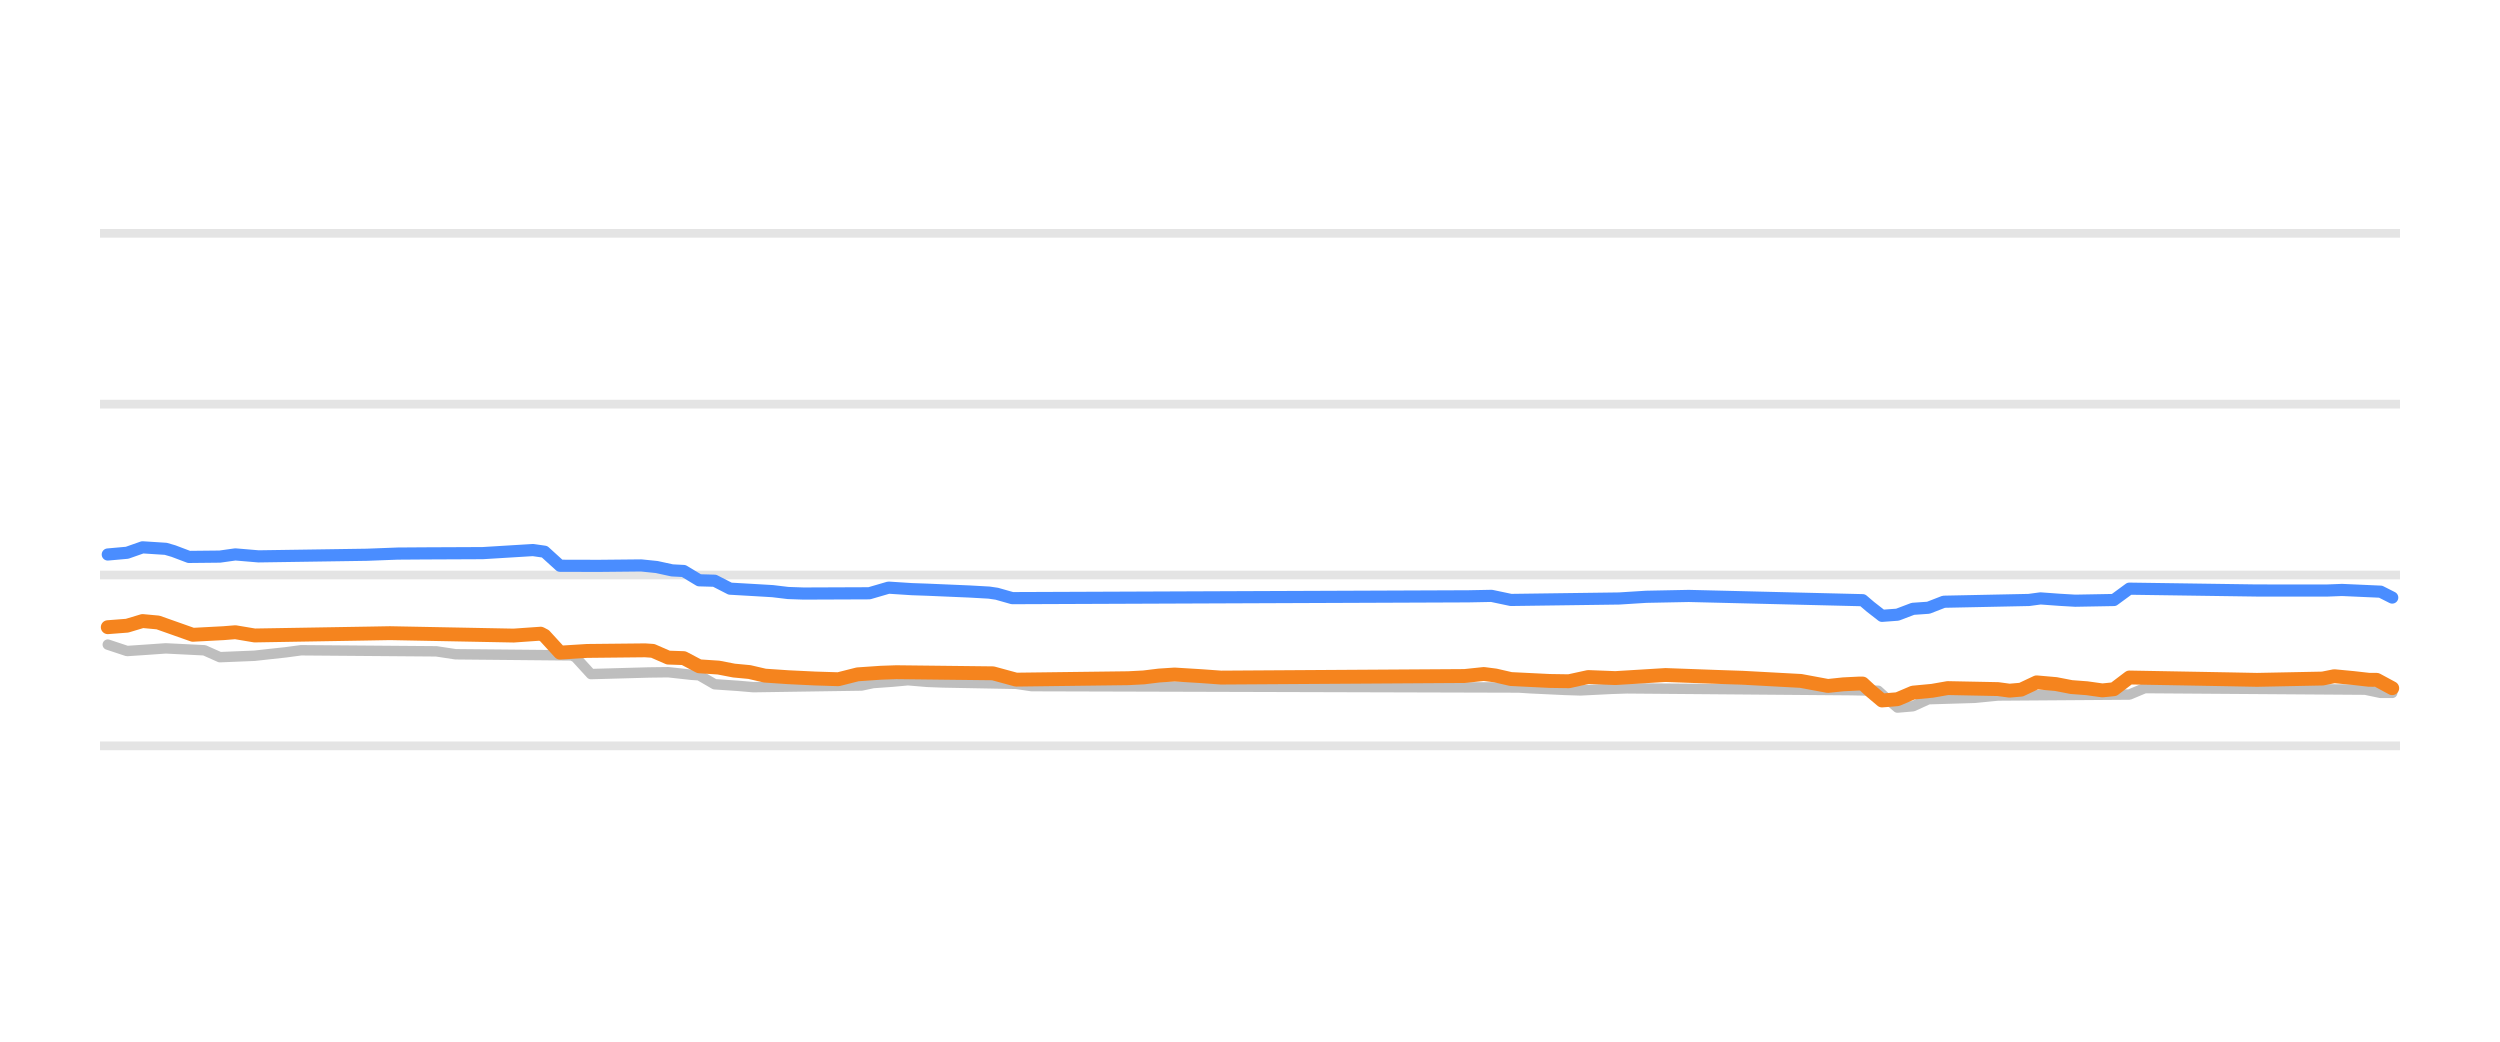
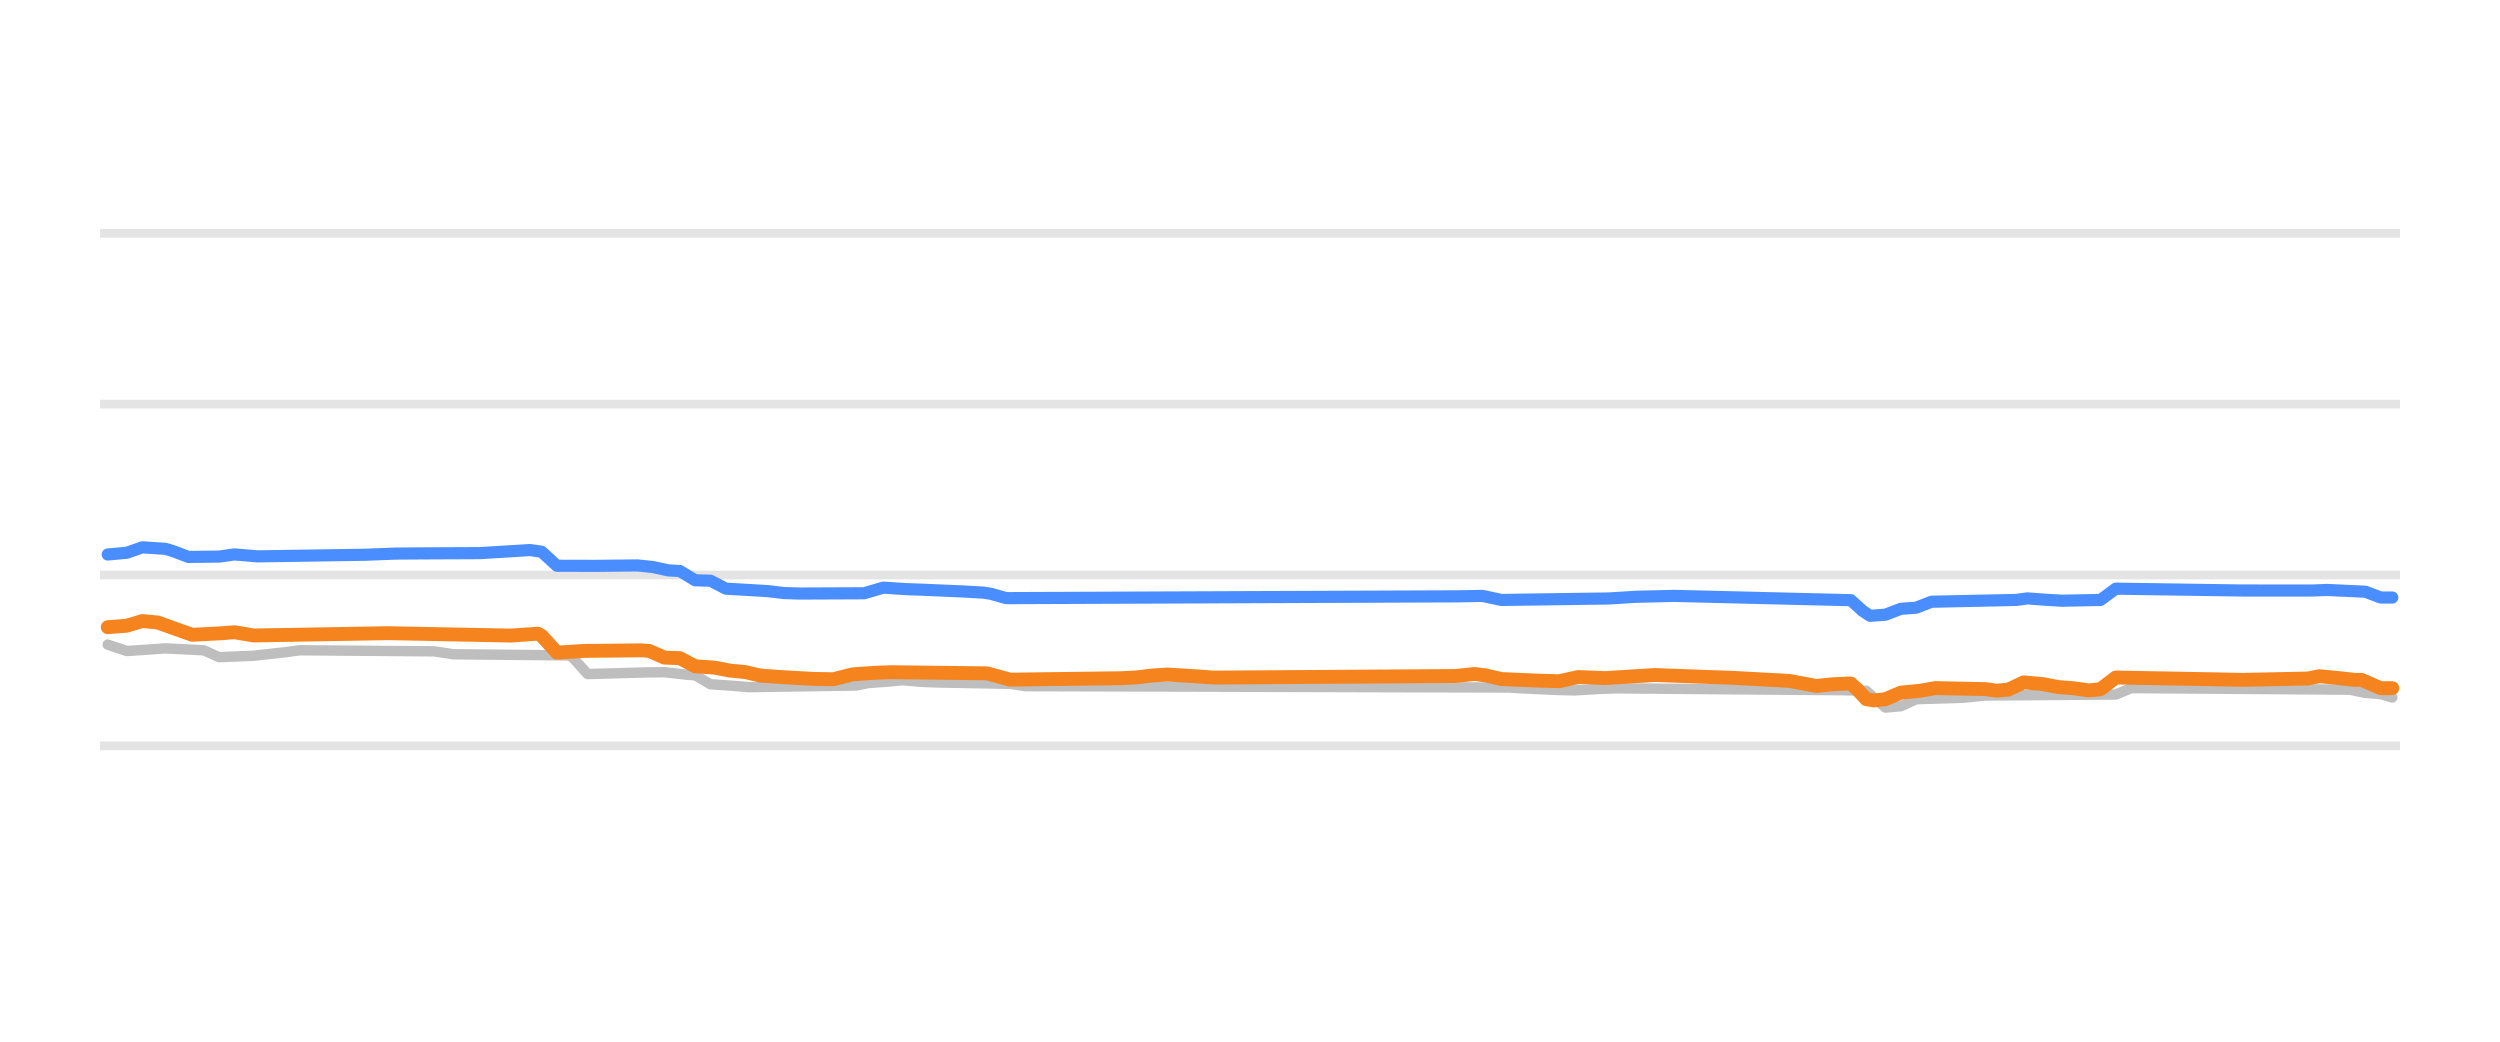
<svg xmlns="http://www.w3.org/2000/svg" width="144pt" height="60pt" viewBox="0 0 144 60" version="1.1">
  <defs>
    <style type="text/css">*{stroke-linejoin: round; stroke-linecap: butt}</style>
  </defs>
  <g id="figure_1">
    <g id="patch_1">
      <path d="M 0 60  L 144 60  L 144 0  L 0 0  L 0 60  z " style="fill: none; opacity: 0" />
    </g>
    <g id="axes_1">
      <g id="patch_2">
        <path d="M 5.76 52.8  L 138.24 52.8  L 138.24 3.6  L 5.76 3.6  L 5.76 52.8  z " style="fill: none" />
      </g>
      <g id="matplotlib.axis_1" />
      <g id="matplotlib.axis_2" />
      <g id="line2d_1">
-         <path d="M 5.76 42.96  L 138.24 42.96  " clip-path="url(#p77245d3806)" style="fill: none; stroke: #b2b2b2; stroke-opacity: 0.35; stroke-width: 0.5; stroke-linecap: square" />
+         <path d="M 5.76 42.96  L 138.24 42.96  " clip-path="url(#p7c74a77f81)" style="fill: none; stroke: #b2b2b2; stroke-opacity: 0.35; stroke-width: 0.5; stroke-linecap: square" />
      </g>
      <g id="line2d_2">
-         <path d="M 5.76 33.12  L 138.24 33.12  " clip-path="url(#p77245d3806)" style="fill: none; stroke: #b2b2b2; stroke-opacity: 0.35; stroke-width: 0.5; stroke-linecap: square" />
+         <path d="M 5.76 33.12  L 138.24 33.12  " clip-path="url(#p7c74a77f81)" style="fill: none; stroke: #b2b2b2; stroke-opacity: 0.35; stroke-width: 0.5; stroke-linecap: square" />
      </g>
      <g id="line2d_3">
-         <path d="M 5.76 23.28  L 138.24 23.28  " clip-path="url(#p77245d3806)" style="fill: none; stroke: #b2b2b2; stroke-opacity: 0.35; stroke-width: 0.5; stroke-linecap: square" />
+         <path d="M 5.76 23.28  L 138.24 23.28  " clip-path="url(#p7c74a77f81)" style="fill: none; stroke: #b2b2b2; stroke-opacity: 0.35; stroke-width: 0.5; stroke-linecap: square" />
      </g>
      <g id="line2d_4">
-         <path d="M 5.76 13.44  L 138.24 13.44  " clip-path="url(#p77245d3806)" style="fill: none; stroke: #b2b2b2; stroke-opacity: 0.35; stroke-width: 0.5; stroke-linecap: square" />
+         <path d="M 5.76 13.44  L 138.24 13.44  " clip-path="url(#p7c74a77f81)" style="fill: none; stroke: #b2b2b2; stroke-opacity: 0.35; stroke-width: 0.5; stroke-linecap: square" />
      </g>
      <g id="line2d_5">
-         <path d="M 6.208 37.13  L 7.321 37.499  L 8.434 37.424  L 9.547 37.346  L 11.774 37.457  L 12.664 37.853  L 14.668 37.771  L 15.559 37.671  L 16.449 37.575  L 17.34 37.455  L 25.133 37.517  L 26.246 37.686  L 32.925 37.75  L 33.148 37.854  L 34.039 38.827  L 37.378 38.734  L 38.492 38.72  L 39.827 38.867  L 40.273 38.897  L 41.163 39.413  L 42.499 39.504  L 43.39 39.58  L 49.624 39.486  L 50.292 39.344  L 51.405 39.264  L 52.296 39.181  L 53.409 39.275  L 54.299 39.309  L 58.53 39.389  L 59.42 39.521  L 87.474 39.601  L 88.142 39.644  L 90.146 39.739  L 91.036 39.767  L 92.818 39.678  L 93.708 39.649  L 106.622 39.754  L 108.18 39.787  L 108.626 40.19  L 109.294 40.756  L 110.184 40.68  L 111.075 40.274  L 113.746 40.194  L 115.082 40.062  L 122.652 40.007  L 123.543 39.634  L 136.234 39.724  L 137.124 39.91  L 137.792 39.91  L 137.792 39.91  " clip-path="url(#p77245d3806)" style="fill: none; stroke: #bebebe; stroke-width: 0.6; stroke-linecap: round" />
+         <path d="M 6.205 37.13  L 7.31 37.499  L 8.416 37.424  L 9.522 37.346  L 11.734 37.457  L 12.618 37.853  L 14.609 37.771  L 15.493 37.671  L 16.378 37.575  L 17.263 37.455  L 25.003 37.517  L 26.109 37.686  L 32.744 37.75  L 32.965 37.855  L 33.85 38.827  L 37.167 38.733  L 38.273 38.72  L 39.6 38.867  L 40.042 38.898  L 40.927 39.413  L 42.254 39.504  L 43.138 39.58  L 49.331 39.485  L 49.994 39.344  L 51.1 39.264  L 51.985 39.181  L 53.091 39.275  L 53.975 39.309  L 58.177 39.389  L 59.062 39.521  L 86.928 39.602  L 87.592 39.644  L 89.582 39.739  L 90.688 39.767  L 92.236 39.677  L 93.121 39.649  L 105.948 39.754  L 107.496 39.787  L 107.939 40.194  L 108.602 40.756  L 109.487 40.678  L 110.371 40.274  L 113.025 40.193  L 114.352 40.062  L 121.872 40.005  L 122.756 39.634  L 135.363 39.725  L 136.247 39.91  L 137.132 39.977  L 137.795 40.175  L 137.795 40.175  " clip-path="url(#p7c74a77f81)" style="fill: none; stroke: #bebebe; stroke-width: 0.6; stroke-linecap: round" />
      </g>
      <g id="line2d_6">
-         <path d="M 6.208 31.939  L 7.321 31.839  L 8.211 31.526  L 9.547 31.612  L 9.993 31.742  L 10.883 32.079  L 12.664 32.06  L 13.555 31.934  L 14.891 32.047  L 21.125 31.954  L 22.906 31.886  L 24.465 31.875  L 27.804 31.86  L 30.699 31.683  L 31.367 31.779  L 32.257 32.588  L 34.484 32.594  L 36.933 32.569  L 37.824 32.66  L 38.714 32.854  L 39.382 32.889  L 40.273 33.425  L 41.163 33.45  L 42.054 33.907  L 43.39 33.984  L 44.503 34.05  L 45.394 34.157  L 46.284 34.188  L 50.069 34.173  L 51.182 33.848  L 52.518 33.935  L 53.409 33.966  L 55.858 34.071  L 56.971 34.134  L 57.417 34.2  L 58.307 34.453  L 84.58 34.348  L 85.915 34.322  L 87.029 34.557  L 93.263 34.473  L 94.821 34.375  L 97.271 34.326  L 107.29 34.571  L 107.735 34.951  L 108.403 35.472  L 109.294 35.406  L 110.184 35.068  L 111.075 35.006  L 111.965 34.66  L 116.864 34.558  L 117.531 34.468  L 118.645 34.549  L 119.535 34.601  L 121.762 34.56  L 122.652 33.907  L 130 34.013  L 134.007 34.016  L 134.898 33.981  L 137.124 34.081  L 137.792 34.419  L 137.792 34.419  " clip-path="url(#p77245d3806)" style="fill: none; stroke: #4a8dff; stroke-width: 0.7; stroke-linecap: round" />
+         <path d="M 6.205 31.939  L 7.31 31.838  L 8.195 31.526  L 9.522 31.612  L 9.964 31.742  L 10.849 32.079  L 12.618 32.06  L 13.503 31.934  L 14.83 32.047  L 21.022 31.954  L 22.792 31.886  L 24.34 31.875  L 27.657 31.86  L 30.532 31.683  L 31.196 31.78  L 32.08 32.588  L 34.292 32.594  L 36.725 32.569  L 37.609 32.661  L 38.494 32.854  L 39.158 32.89  L 40.042 33.425  L 40.927 33.45  L 41.812 33.907  L 43.138 33.984  L 44.244 34.05  L 45.129 34.157  L 46.014 34.188  L 49.773 34.172  L 50.879 33.848  L 52.206 33.935  L 53.091 33.966  L 55.523 34.071  L 56.629 34.134  L 57.072 34.201  L 57.956 34.453  L 84.053 34.348  L 85.38 34.323  L 86.486 34.557  L 92.679 34.472  L 94.227 34.375  L 96.438 34.323  L 106.612 34.571  L 107.275 35.178  L 107.718 35.472  L 108.602 35.405  L 109.487 35.068  L 110.371 35.004  L 111.256 34.66  L 116.122 34.557  L 116.785 34.468  L 117.891 34.55  L 118.776 34.601  L 120.987 34.557  L 121.872 33.907  L 129.17 34.013  L 133.151 34.015  L 134.036 33.981  L 136.247 34.083  L 137.132 34.419  L 137.795 34.419  L 137.795 34.419  " clip-path="url(#p7c74a77f81)" style="fill: none; stroke: #4a8dff; stroke-width: 0.7; stroke-linecap: round" />
      </g>
      <g id="line2d_7">
-         <path d="M 6.208 36.126  L 7.321 36.04  L 8.211 35.772  L 9.102 35.855  L 11.106 36.564  L 12.887 36.47  L 13.555 36.416  L 14.668 36.603  L 21.125 36.494  L 22.461 36.47  L 29.586 36.609  L 31.144 36.5  L 31.367 36.618  L 32.257 37.591  L 33.816 37.494  L 37.156 37.459  L 37.601 37.489  L 38.492 37.878  L 39.382 37.908  L 40.273 38.379  L 41.386 38.453  L 42.277 38.625  L 43.167 38.709  L 44.058 38.916  L 45.394 39.007  L 46.952 39.082  L 48.288 39.124  L 49.401 38.842  L 50.737 38.75  L 51.628 38.719  L 57.194 38.783  L 58.53 39.147  L 64.987 39.065  L 65.877 39.019  L 66.768 38.91  L 67.658 38.852  L 69.217 38.948  L 70.33 39.029  L 84.357 38.939  L 85.47 38.822  L 86.138 38.908  L 87.029 39.113  L 89.255 39.223  L 90.368 39.24  L 91.482 38.997  L 93.04 39.058  L 95.935 38.881  L 98.829 38.987  L 100.388 39.04  L 103.727 39.221  L 105.286 39.511  L 106.176 39.417  L 107.067 39.373  L 107.29 39.373  L 107.735 39.784  L 108.403 40.347  L 109.294 40.274  L 110.184 39.895  L 111.297 39.79  L 112.188 39.634  L 115.082 39.692  L 115.75 39.782  L 116.418 39.724  L 117.309 39.304  L 118.422 39.402  L 119.313 39.575  L 120.203 39.642  L 121.094 39.767  L 121.762 39.699  L 122.652 39.024  L 128.441 39.129  L 130 39.16  L 133.785 39.084  L 134.453 38.95  L 135.566 39.056  L 136.457 39.157  L 136.902 39.159  L 137.792 39.639  L 137.792 39.639  " clip-path="url(#p77245d3806)" style="fill: none; stroke: #f5841e; stroke-width: 0.8; stroke-linecap: round" />
+         <path d="M 6.205 36.126  L 7.31 36.04  L 8.195 35.772  L 9.08 35.855  L 11.07 36.564  L 12.839 36.47  L 13.503 36.416  L 14.609 36.603  L 21.022 36.494  L 22.349 36.47  L 29.426 36.609  L 30.975 36.5  L 31.196 36.619  L 32.08 37.591  L 33.629 37.494  L 36.946 37.459  L 37.388 37.49  L 38.273 37.878  L 39.158 37.909  L 40.042 38.379  L 41.148 38.453  L 42.033 38.625  L 42.917 38.71  L 43.802 38.916  L 45.129 39.008  L 46.898 39.106  L 48.004 39.124  L 49.11 38.842  L 50.437 38.75  L 51.321 38.719  L 56.85 38.783  L 58.177 39.147  L 64.591 39.065  L 65.476 39.019  L 66.36 38.909  L 67.245 38.852  L 68.793 38.948  L 69.899 39.029  L 83.832 38.938  L 84.938 38.822  L 85.601 38.909  L 86.486 39.113  L 88.477 39.199  L 89.803 39.239  L 90.909 38.997  L 92.457 39.058  L 95.332 38.881  L 98.208 38.987  L 99.756 39.04  L 103.073 39.221  L 104.621 39.511  L 105.506 39.417  L 106.391 39.373  L 106.612 39.373  L 107.054 39.788  L 107.496 40.272  L 107.939 40.347  L 108.602 40.272  L 109.487 39.895  L 110.593 39.789  L 111.477 39.634  L 114.352 39.693  L 115.016 39.782  L 115.679 39.722  L 116.564 39.304  L 117.67 39.403  L 118.554 39.575  L 119.439 39.643  L 120.324 39.767  L 120.987 39.696  L 121.872 39.024  L 127.622 39.129  L 129.17 39.16  L 132.93 39.083  L 133.593 38.95  L 134.699 39.057  L 135.584 39.157  L 136.026 39.162  L 137.132 39.639  L 137.795 39.639  L 137.795 39.639  " clip-path="url(#p7c74a77f81)" style="fill: none; stroke: #f5841e; stroke-width: 0.8; stroke-linecap: round" />
      </g>
    </g>
  </g>
  <defs>
-     <clipPath id="p77245d3806">
+     <clipPath id="p7c74a77f81">
      <rect x="5.76" y="3.6" width="132.48" height="49.2" />
    </clipPath>
  </defs>
</svg>
